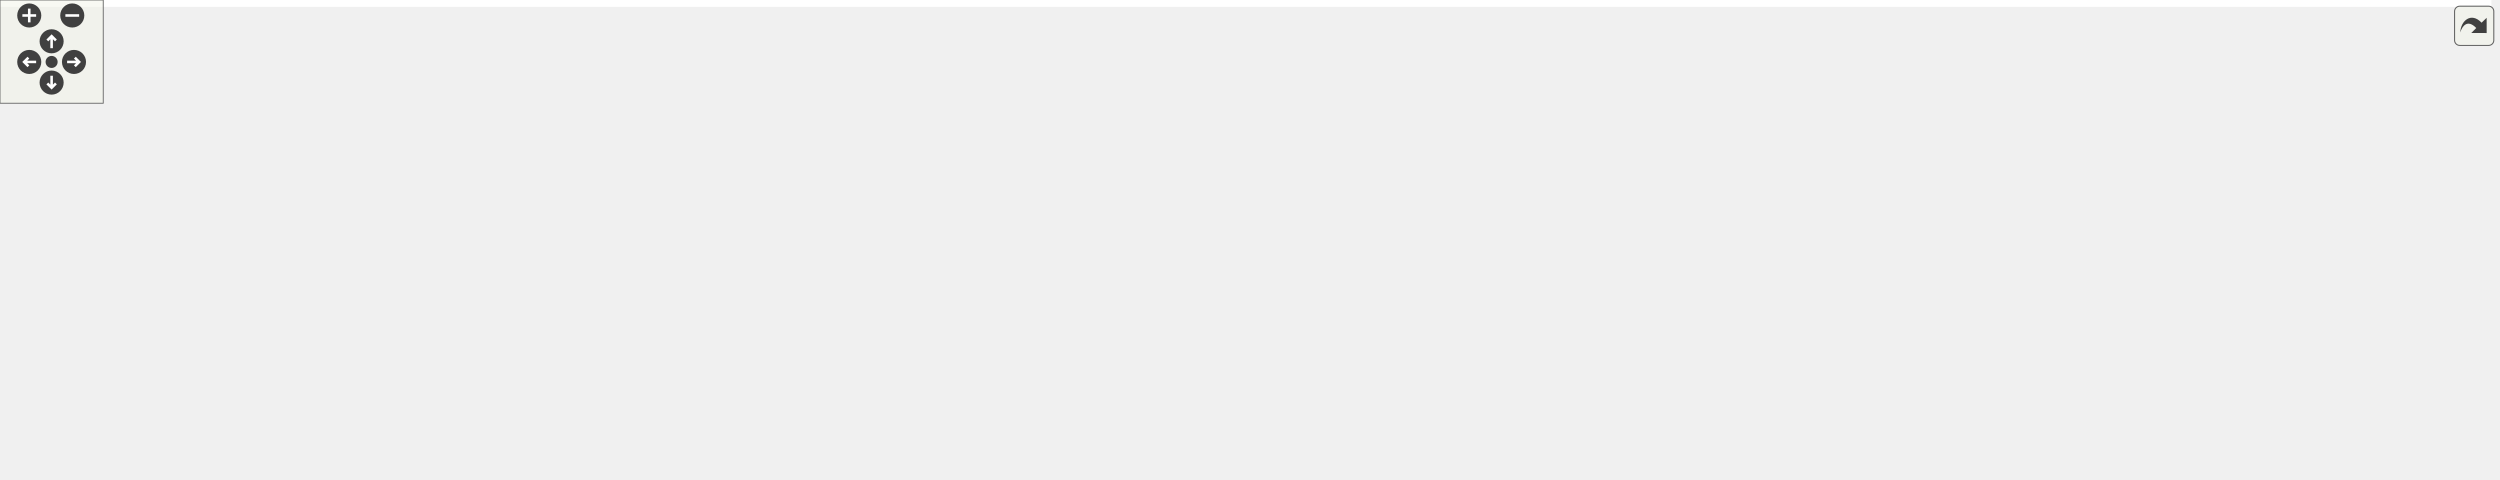
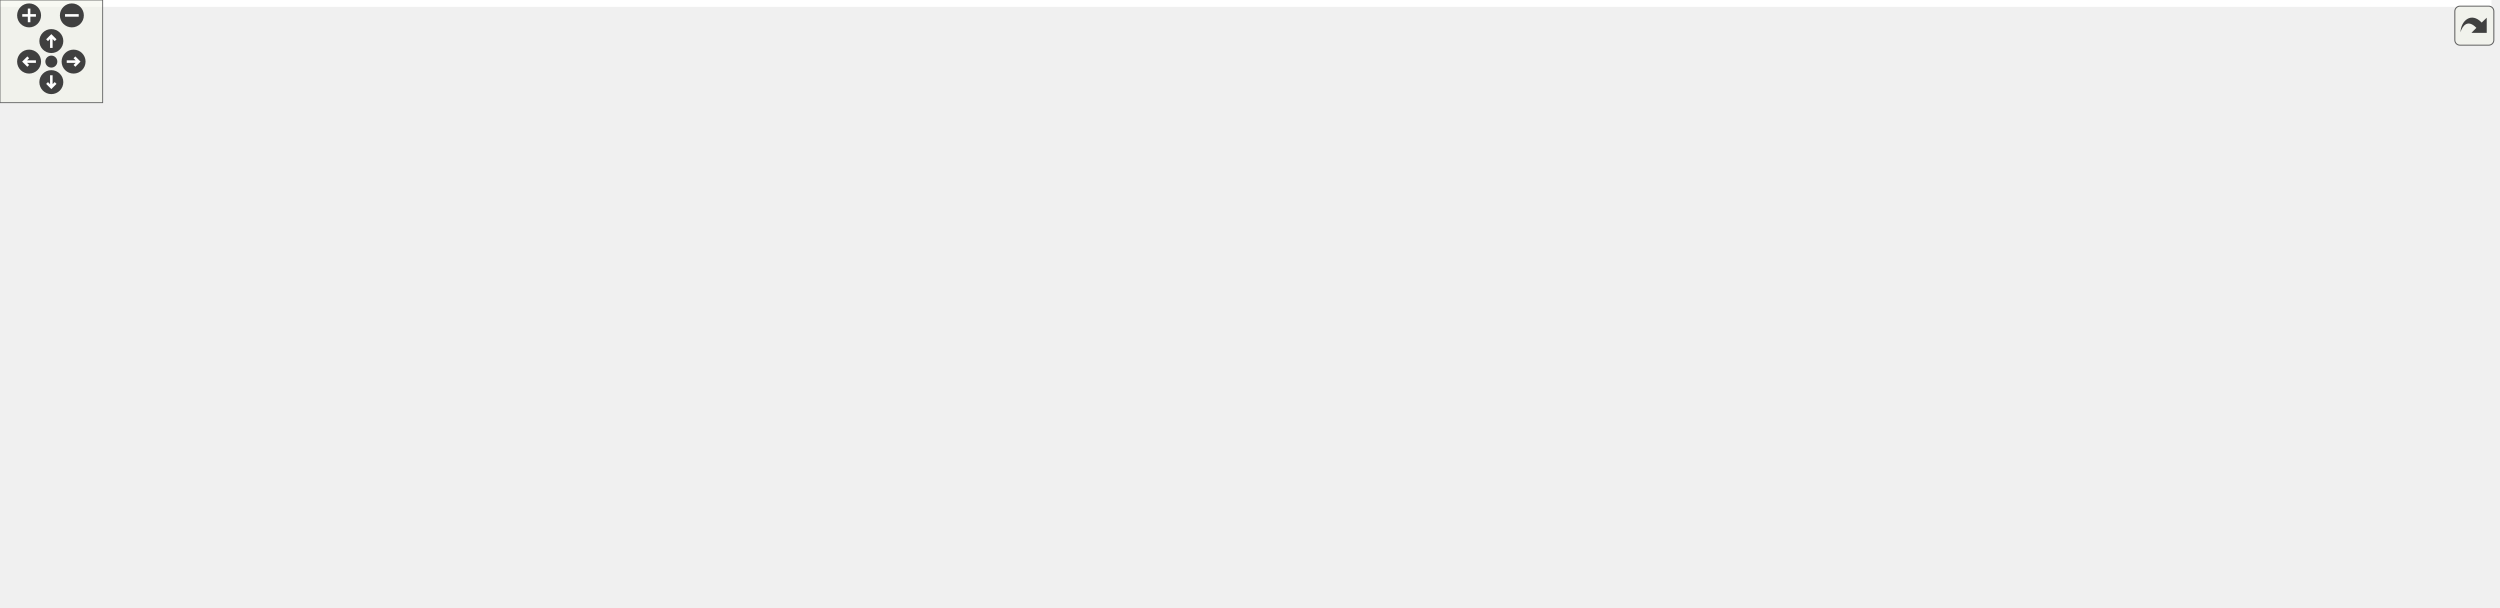
<svg xmlns="http://www.w3.org/2000/svg" xmlns:xlink="http://www.w3.org/1999/xlink" id="main" version="1.1" xml:space="preserve">
  <style type="text/css">
.edge:hover path { stroke: red; }
.edge:hover polygon { stroke: red; fill: red; }
</style>
  <defs>
    <circle id="rim" cx="0" cy="0" r="7" />
    <circle id="rim2" cx="0" cy="0" r="3.5" />
    <g id="zoomPlus">
      <use xlink:href="#rim" fill="#404040">
        <set attributeName="fill" to="#808080" begin="zoomplus.mouseover" end="zoomplus.mouseout" />
      </use>
      <path d="M-4,0h8M0,-4v8" fill="none" stroke="white" stroke-width="1.5" pointer-events="none" />
    </g>
    <g id="zoomMin">
      <use xlink:href="#rim" fill="#404040">
        <set attributeName="fill" to="#808080" begin="zoomminus.mouseover" end="zoomminus.mouseout" />
      </use>
      <path d="M-4,0h8" fill="none" stroke="white" stroke-width="1.5" pointer-events="none" />
    </g>
    <g id="dirArrow">
      <path fill="none" stroke="white" stroke-width="1.5" d="M0,-3.0v7 M-2.5,-0.5L0,-3.0L2.5,-0.5" />
    </g>
    <g id="resetDef">
      <use xlink:href="#rim2" fill="#404040">
        <set attributeName="fill" to="#808080" begin="reset.mouseover" end="reset.mouseout" />
      </use>
    </g>
  </defs>
  <svg id="graph" class="graph">
    <g id="viewport">
-       <polygon fill="white" stroke="transparent" points="-4,4 -4,-218 1448,-218 1448,4 -4,4" />
+       <polygon fill="white" stroke="transparent" points="-4,4 -4,-294 1456,-294 1456,4 -4,4" />
      <g id="node1" class="node">
        <g id="a_node1">
          <a xlink:title=" ">
-             <polygon fill="#bfbfbf" stroke="black" points="0,-126 0,-145 137,-145 137,-126 0,-126" />
-             <text text-anchor="middle" x="68.5" y="-133" font-family="Helvetica,sans-Serif" font-size="10.00">draw_main_info_overlay</text>
+             <polygon fill="#bfbfbf" stroke="black" points="0,-164 0,-183 137,-183 137,-164 0,-164" />
+             <text text-anchor="middle" x="68.5" y="-171" font-family="Helvetica,sans-Serif" font-size="10.00">draw_main_info_overlay</text>
          </a>
        </g>
      </g>
      <g id="node2" class="node">
        <g id="a_node2">
          <a xlink:href="adaptive__sampler_8h.html#ad25f5a036c070acde9778c555ef01606" target="_top" xlink:title="Calculates the arithmetic mean of all samples in the current window.">
-             <polygon fill="white" stroke="black" points="173,-183.5 173,-213.5 298,-213.5 298,-183.5 173,-183.5" />
-             <text text-anchor="start" x="181" y="-201.5" font-family="Helvetica,sans-Serif" font-size="10.00">adaptive_sampler_get</text>
-             <text text-anchor="middle" x="235.5" y="-190.5" font-family="Helvetica,sans-Serif" font-size="10.00">_average</text>
+             <polygon fill="white" stroke="black" points="177,-259.5 177,-289.5 302,-289.5 302,-259.5 177,-259.5" />
+             <text text-anchor="start" x="185" y="-277.5" font-family="Helvetica,sans-Serif" font-size="10.00">adaptive_sampler_get</text>
+             <text text-anchor="middle" x="239.5" y="-266.5" font-family="Helvetica,sans-Serif" font-size="10.00">_average</text>
          </a>
        </g>
      </g>
      <g id="edge1" class="edge">
-         <path fill="none" stroke="midnightblue" d="M94.56,-145.07C118.64,-154.26 155.68,-168.4 185.6,-179.83" />
-         <polygon fill="midnightblue" stroke="midnightblue" points="184.45,-183.14 195.04,-183.43 186.95,-176.6 184.45,-183.14" />
+         <path fill="none" stroke="midnightblue" d="M80.61,-183.24C98.86,-198.86 136.79,-229.76 173,-249.5 176.73,-251.53 180.65,-253.47 184.66,-255.31" />
+         <polygon fill="midnightblue" stroke="midnightblue" points="183.51,-258.63 194.08,-259.41 186.31,-252.21 183.51,-258.63" />
      </g>
      <g id="node3" class="node">
        <g id="a_node3">
-           <a xlink:href="background_8frag.html#aa502181a07bffcbf45d1a0305ea7e73e" target="_top" xlink:title=" ">
-             <polygon fill="white" stroke="black" points="350.5,-126 350.5,-145 397.5,-145 397.5,-126 350.5,-126" />
-             <text text-anchor="middle" x="374" y="-133" font-family="Helvetica,sans-Serif" font-size="10.00">layout</text>
+           <a xlink:href="gpu__usage_8h.html#a24593696790917b4e4587190634ed65d" target="_top" xlink:title="Returns the last computed GPU load (0.0–100.0).">
+             <polygon fill="white" stroke="black" points="181.5,-221 181.5,-240 297.5,-240 297.5,-221 181.5,-221" />
+             <text text-anchor="middle" x="239.5" y="-228" font-family="Helvetica,sans-Serif" font-size="10.00">gpu_usage_get_load</text>
          </a>
        </g>
      </g>
      <g id="edge2" class="edge">
-         <path fill="none" stroke="midnightblue" d="M137.23,-135.5C200.41,-135.5 291.97,-135.5 340.29,-135.5" />
-         <polygon fill="midnightblue" stroke="midnightblue" points="340.48,-139 350.48,-135.5 340.48,-132 340.48,-139" />
+         <path fill="none" stroke="midnightblue" d="M94.01,-183.04C114.87,-191.04 145.72,-202.55 173,-211.5 179.88,-213.76 187.22,-216.02 194.4,-218.16" />
+         <polygon fill="midnightblue" stroke="midnightblue" points="193.45,-221.53 204.03,-220.99 195.42,-214.81 193.45,-221.53" />
      </g>
      <g id="node4" class="node">
        <g id="a_node4">
-           <a xlink:href="utils_8h.html#a6d506638d7043eb273a2a357591d3086" target="_top" xlink:title="Safe wrapper around vsnprintf to format strings with bounds checking.">
-             <polygon fill="white" stroke="black" points="195.5,-107 195.5,-126 275.5,-126 275.5,-107 195.5,-107" />
-             <text text-anchor="middle" x="235.5" y="-114" font-family="Helvetica,sans-Serif" font-size="10.00">safe_snprintf</text>
+           <a xlink:href="gpu__usage_8h.html#ac8f6cb11fff7656acd2a2739a8286a36" target="_top" xlink:title="Returns true if a supported DRM driver was detected.">
+             <polygon fill="white" stroke="black" points="173,-183 173,-202 306,-202 306,-183 173,-183" />
+             <text text-anchor="middle" x="239.5" y="-190" font-family="Helvetica,sans-Serif" font-size="10.00">gpu_usage_is_available</text>
          </a>
        </g>
      </g>
      <g id="edge3" class="edge">
-         <path fill="none" stroke="midnightblue" d="M137.09,-127.72C153.14,-125.87 169.97,-123.93 185.04,-122.2" />
-         <polygon fill="midnightblue" stroke="midnightblue" points="185.63,-125.65 195.16,-121.03 184.83,-118.7 185.63,-125.65" />
+         <path fill="none" stroke="midnightblue" d="M137.26,-181.12C145.71,-182.07 154.39,-183.04 162.95,-184.01" />
+         <polygon fill="midnightblue" stroke="midnightblue" points="162.59,-187.49 172.92,-185.13 163.37,-180.53 162.59,-187.49" />
      </g>
      <g id="node5" class="node">
        <g id="a_node5">
-           <a xlink:href="ui_8h.html#a741fab59d05880f3bf5362d101833451" target="_top" xlink:title="Draws text and advances the layout cursor.">
-             <polygon fill="white" stroke="black" points="192.5,-69 192.5,-88 278.5,-88 278.5,-69 192.5,-69" />
-             <text text-anchor="middle" x="235.5" y="-76" font-family="Helvetica,sans-Serif" font-size="10.00">ui_layout_text</text>
+           <a xlink:href="background_8frag.html#aa502181a07bffcbf45d1a0305ea7e73e" target="_top" xlink:title=" ">
+             <polygon fill="white" stroke="black" points="358.5,-126 358.5,-145 405.5,-145 405.5,-126 358.5,-126" />
+             <text text-anchor="middle" x="382" y="-133" font-family="Helvetica,sans-Serif" font-size="10.00">layout</text>
          </a>
        </g>
      </g>
      <g id="edge4" class="edge">
-         <path fill="none" stroke="midnightblue" d="M94.47,-125.92C115.35,-118 145.98,-106.63 173,-97.5 179.4,-95.34 186.21,-93.14 192.88,-91.04" />
-         <polygon fill="midnightblue" stroke="midnightblue" points="193.97,-94.36 202.48,-88.05 191.89,-87.68 193.97,-94.36" />
-       </g>
-       <g id="edge5" class="edge">
-         <path fill="none" stroke="midnightblue" d="M271.02,-88.04C279.91,-90.8 289.4,-94.02 298,-97.5 314.71,-104.26 332.75,-113.34 346.95,-120.93" />
-         <polygon fill="midnightblue" stroke="midnightblue" points="345.65,-124.2 356.11,-125.9 348.99,-118.05 345.65,-124.2" />
+         <path fill="none" stroke="midnightblue" d="M137.09,-165.25C202.27,-157.3 298.17,-145.6 348.08,-139.52" />
+         <polygon fill="midnightblue" stroke="midnightblue" points="348.79,-142.96 358.29,-138.27 347.94,-136.01 348.79,-142.96" />
      </g>
      <g id="node6" class="node">
        <g id="a_node6">
-           <a xlink:href="ui_8c.html#aa12b42bbbbca85f3404c48a9534aa7ac" target="_top" xlink:title="Draws a single text string at a specific coordinate.">
-             <polygon fill="white" stroke="black" points="334,-69 334,-88 414,-88 414,-69 334,-69" />
-             <text text-anchor="middle" x="374" y="-76" font-family="Helvetica,sans-Serif" font-size="10.00">ui_draw_text</text>
-           </a>
-         </g>
-       </g>
-       <g id="edge6" class="edge">
-         <path fill="none" stroke="midnightblue" d="M278.57,-78.5C292.69,-78.5 308.57,-78.5 323.22,-78.5" />
-         <polygon fill="midnightblue" stroke="midnightblue" points="323.63,-82 333.63,-78.5 323.63,-75 323.63,-82" />
+           <a xlink:href="utils_8h.html#a6d506638d7043eb273a2a357591d3086" target="_top" xlink:title="Safe wrapper around vsnprintf to format strings with bounds checking.">
+             <polygon fill="white" stroke="black" points="199.5,-107 199.5,-126 279.5,-126 279.5,-107 199.5,-107" />
+             <text text-anchor="middle" x="239.5" y="-114" font-family="Helvetica,sans-Serif" font-size="10.00">safe_snprintf</text>
+           </a>
+         </g>
+       </g>
+       <g id="edge5" class="edge">
+         <path fill="none" stroke="midnightblue" d="M97.79,-163.96C125.94,-154.47 169.32,-139.83 200.47,-129.33" />
+         <polygon fill="midnightblue" stroke="midnightblue" points="201.76,-132.58 210.12,-126.07 199.53,-125.95 201.76,-132.58" />
      </g>
      <g id="node7" class="node">
        <g id="a_node7">
-           <a xlink:href="ui_8c.html#a74067bc67d31c6d82fa3b548a3729670" target="_top" xlink:title="Draws text with custom alpha transparency.">
-             <polygon fill="white" stroke="black" points="450,-69 450,-88 547,-88 547,-69 450,-69" />
-             <text text-anchor="middle" x="498.5" y="-76" font-family="Helvetica,sans-Serif" font-size="10.00">ui_draw_text_ex</text>
-           </a>
-         </g>
+           <a xlink:href="ui_8h.html#a741fab59d05880f3bf5362d101833451" target="_top" xlink:title="Draws text and advances the layout cursor.">
+             <polygon fill="white" stroke="black" points="196.5,-69 196.5,-88 282.5,-88 282.5,-69 196.5,-69" />
+             <text text-anchor="middle" x="239.5" y="-76" font-family="Helvetica,sans-Serif" font-size="10.00">ui_layout_text</text>
+           </a>
+         </g>
+       </g>
+       <g id="edge6" class="edge">
+         <path fill="none" stroke="midnightblue" d="M79.85,-163.93C97.62,-147.99 135.61,-115.93 173,-97.5 177.6,-95.24 182.51,-93.19 187.5,-91.36" />
+         <polygon fill="midnightblue" stroke="midnightblue" points="188.78,-94.63 197.13,-88.1 186.54,-87.99 188.78,-94.63" />
      </g>
      <g id="edge7" class="edge">
-         <path fill="none" stroke="midnightblue" d="M414.1,-78.5C422.25,-78.5 431.01,-78.5 439.67,-78.5" />
-         <polygon fill="midnightblue" stroke="midnightblue" points="439.76,-82 449.76,-78.5 439.76,-75 439.76,-82" />
+         <path fill="none" stroke="midnightblue" d="M277.97,-88.06C287.24,-90.79 297.08,-93.98 306,-97.5 322.88,-104.16 341.05,-113.31 355.28,-120.96" />
+         <polygon fill="midnightblue" stroke="midnightblue" points="353.98,-124.24 364.44,-125.97 357.34,-118.1 353.98,-124.24" />
      </g>
      <g id="node8" class="node">
        <g id="a_node8">
-           <a xlink:href="ui_8c.html#acb75a0a726f807c7362e0d26a2c8e74b" target="_top" xlink:title="Draws text with custom alpha transparency and a scale factor.">
-             <polygon fill="white" stroke="black" points="583,-69 583,-88 699,-88 699,-69 583,-69" />
-             <text text-anchor="middle" x="641" y="-76" font-family="Helvetica,sans-Serif" font-size="10.00">ui_draw_text_scaled</text>
+           <a xlink:href="ui_8c.html#aa12b42bbbbca85f3404c48a9534aa7ac" target="_top" xlink:title="Draws a single text string at a specific coordinate.">
+             <polygon fill="white" stroke="black" points="342,-69 342,-88 422,-88 422,-69 342,-69" />
+             <text text-anchor="middle" x="382" y="-76" font-family="Helvetica,sans-Serif" font-size="10.00">ui_draw_text</text>
          </a>
        </g>
      </g>
      <g id="edge8" class="edge">
-         <path fill="none" stroke="midnightblue" d="M547.07,-78.5C555.31,-78.5 564.01,-78.5 572.66,-78.5" />
-         <polygon fill="midnightblue" stroke="midnightblue" points="572.75,-82 582.75,-78.5 572.75,-75 572.75,-82" />
+         <path fill="none" stroke="midnightblue" d="M282.65,-78.5C298.04,-78.5 315.57,-78.5 331.53,-78.5" />
+         <polygon fill="midnightblue" stroke="midnightblue" points="331.76,-82 341.76,-78.5 331.76,-75 331.76,-82" />
      </g>
      <g id="node9" class="node">
        <g id="a_node9">
-           <a xlink:href="ui_8c.html#a6f543873f648c1c65a3cce1db844d95a" target="_top" xlink:title=" ">
-             <polygon fill="white" stroke="black" points="735,-126 735,-145 840,-145 840,-126 735,-126" />
-             <text text-anchor="middle" x="787.5" y="-133" font-family="Helvetica,sans-Serif" font-size="10.00">make_glyph_quad</text>
+           <a xlink:href="ui_8c.html#a74067bc67d31c6d82fa3b548a3729670" target="_top" xlink:title="Draws text with custom alpha transparency.">
+             <polygon fill="white" stroke="black" points="458,-69 458,-88 555,-88 555,-69 458,-69" />
+             <text text-anchor="middle" x="506.5" y="-76" font-family="Helvetica,sans-Serif" font-size="10.00">ui_draw_text_ex</text>
          </a>
        </g>
      </g>
      <g id="edge9" class="edge">
-         <path fill="none" stroke="midnightblue" d="M664.84,-88.09C683.62,-95.91 710.94,-107.15 735,-116.5 739.93,-118.41 745.13,-120.39 750.27,-122.31" />
-         <polygon fill="midnightblue" stroke="midnightblue" points="749.38,-125.71 759.97,-125.91 751.81,-119.15 749.38,-125.71" />
+         <path fill="none" stroke="midnightblue" d="M422.1,-78.5C430.25,-78.5 439.01,-78.5 447.67,-78.5" />
+         <polygon fill="midnightblue" stroke="midnightblue" points="447.76,-82 457.76,-78.5 447.76,-75 447.76,-82" />
      </g>
      <g id="node10" class="node">
        <g id="a_node10">
+           <a xlink:href="ui_8c.html#acb75a0a726f807c7362e0d26a2c8e74b" target="_top" xlink:title="Draws text with custom alpha transparency and a scale factor.">
+             <polygon fill="white" stroke="black" points="591,-69 591,-88 707,-88 707,-69 591,-69" />
+             <text text-anchor="middle" x="649" y="-76" font-family="Helvetica,sans-Serif" font-size="10.00">ui_draw_text_scaled</text>
+           </a>
+         </g>
+       </g>
+       <g id="edge10" class="edge">
+         <path fill="none" stroke="midnightblue" d="M555.07,-78.5C563.31,-78.5 572.01,-78.5 580.66,-78.5" />
+         <polygon fill="midnightblue" stroke="midnightblue" points="580.75,-82 590.75,-78.5 580.75,-75 580.75,-82" />
+       </g>
+       <g id="node11" class="node">
+         <g id="a_node11">
+           <a xlink:href="ui_8c.html#a6f543873f648c1c65a3cce1db844d95a" target="_top" xlink:title=" ">
+             <polygon fill="white" stroke="black" points="743,-126 743,-145 848,-145 848,-126 743,-126" />
+             <text text-anchor="middle" x="795.5" y="-133" font-family="Helvetica,sans-Serif" font-size="10.00">make_glyph_quad</text>
+           </a>
+         </g>
+       </g>
+       <g id="edge11" class="edge">
+         <path fill="none" stroke="midnightblue" d="M672.84,-88.09C691.62,-95.91 718.94,-107.15 743,-116.5 747.93,-118.41 753.13,-120.39 758.27,-122.31" />
+         <polygon fill="midnightblue" stroke="midnightblue" points="757.38,-125.71 767.97,-125.91 759.81,-119.15 757.38,-125.71" />
+       </g>
+       <g id="node12" class="node">
+         <g id="a_node12">
          <a xlink:href="ui_8c.html#a2542a31c87c66c322c255f6110d7b273" target="_top" xlink:title=" ">
-             <polygon fill="white" stroke="black" points="744.5,-50 744.5,-69 830.5,-69 830.5,-50 744.5,-50" />
-             <text text-anchor="middle" x="787.5" y="-57" font-family="Helvetica,sans-Serif" font-size="10.00">prepare_batch</text>
-           </a>
-         </g>
-       </g>
-       <g id="edge10" class="edge">
-         <path fill="none" stroke="midnightblue" d="M699.11,-70.99C710.59,-69.48 722.59,-67.9 733.91,-66.42" />
-         <polygon fill="midnightblue" stroke="midnightblue" points="734.61,-69.85 744.07,-65.08 733.7,-62.91 734.61,-69.85" />
+             <polygon fill="white" stroke="black" points="752.5,-50 752.5,-69 838.5,-69 838.5,-50 752.5,-50" />
+             <text text-anchor="middle" x="795.5" y="-57" font-family="Helvetica,sans-Serif" font-size="10.00">prepare_batch</text>
+           </a>
+         </g>
+       </g>
+       <g id="edge12" class="edge">
+         <path fill="none" stroke="midnightblue" d="M707.11,-70.99C718.59,-69.48 730.59,-67.9 741.91,-66.42" />
+         <polygon fill="midnightblue" stroke="midnightblue" points="742.61,-69.85 752.07,-65.08 741.7,-62.91 742.61,-69.85" />
+       </g>
+       <g id="node18" class="node">
+         <g id="a_node18">
+           <a xlink:href="ui_8c.html#a5356c389352db784027765ad0ef3aca5" target="_top" xlink:title="Begins a new UI batch.">
+             <polygon fill="white" stroke="black" points="766.5,-88 766.5,-107 824.5,-107 824.5,-88 766.5,-88" />
+             <text text-anchor="middle" x="795.5" y="-95" font-family="Helvetica,sans-Serif" font-size="10.00">ui_begin</text>
+           </a>
+         </g>
+       </g>
+       <g id="edge18" class="edge">
+         <path fill="none" stroke="midnightblue" d="M707.11,-86.01C723.65,-88.18 741.29,-90.5 756.36,-92.49" />
+         <polygon fill="midnightblue" stroke="midnightblue" points="755.97,-95.96 766.34,-93.8 756.89,-89.02 755.97,-95.96" />
+       </g>
+       <g id="node21" class="node">
+         <g id="a_node21">
+           <a xlink:href="ui_8c.html#afefa2b11544b44d05a8d2652e4e4883c" target="_top" xlink:title="Ends the current UI batch and restores OpenGL state.">
+             <polygon fill="white" stroke="black" points="771,-12 771,-31 820,-31 820,-12 771,-12" />
+             <text text-anchor="middle" x="795.5" y="-19" font-family="Helvetica,sans-Serif" font-size="10.00">ui_end</text>
+           </a>
+         </g>
+       </g>
+       <g id="edge21" class="edge">
+         <path fill="none" stroke="midnightblue" d="M672.84,-68.91C691.62,-61.09 718.94,-49.85 743,-40.5 748.95,-38.19 755.3,-35.79 761.45,-33.5" />
+         <polygon fill="midnightblue" stroke="midnightblue" points="762.68,-36.78 770.85,-30.03 760.26,-30.21 762.68,-36.78" />
+       </g>
+       <g id="node13" class="node">
+         <g id="a_node13">
+           <a xlink:href="ui_8c.html#aa4b289c41e0a12611f72f031dda9bccd" target="_top" xlink:title="Flushes the current UI batch to the GPU.">
+             <polygon fill="white" stroke="black" points="923.5,-50 923.5,-69 977.5,-69 977.5,-50 923.5,-50" />
+             <text text-anchor="middle" x="950.5" y="-57" font-family="Helvetica,sans-Serif" font-size="10.00">ui_flush</text>
+           </a>
+         </g>
+       </g>
+       <g id="edge13" class="edge">
+         <path fill="none" stroke="midnightblue" d="M838.71,-59.5C862.08,-59.5 890.82,-59.5 913.18,-59.5" />
+         <polygon fill="midnightblue" stroke="midnightblue" points="913.27,-63 923.27,-59.5 913.27,-56 913.27,-63" />
+       </g>
+       <g id="node14" class="node">
+         <g id="a_node14">
+           <a xlink:href="shader_8h.html#a8067eb11f7d8c682b855b9f019e20f69" target="_top" xlink:title=" ">
+             <polygon fill="white" stroke="black" points="1053,-69 1053,-88 1154,-88 1154,-69 1053,-69" />
+             <text text-anchor="middle" x="1103.5" y="-76" font-family="Helvetica,sans-Serif" font-size="10.00">shader_set_mat4</text>
+           </a>
+         </g>
+       </g>
+       <g id="edge14" class="edge">
+         <path fill="none" stroke="midnightblue" d="M977.8,-62.81C995.68,-65.06 1020.08,-68.13 1042.56,-70.96" />
+         <polygon fill="midnightblue" stroke="midnightblue" points="1042.36,-74.46 1052.72,-72.24 1043.23,-67.51 1042.36,-74.46" />
+       </g>
+       <g id="node17" class="node">
+         <g id="a_node17">
+           <a xlink:href="shader_8h.html#ad80a771bc794ef6b652f13449129b645" target="_top" xlink:title="Activates the program for subsequent draw calls (glUseProgram).">
+             <polygon fill="white" stroke="black" points="1067.5,-31 1067.5,-50 1139.5,-50 1139.5,-31 1067.5,-31" />
+             <text text-anchor="middle" x="1103.5" y="-38" font-family="Helvetica,sans-Serif" font-size="10.00">shader_use</text>
+           </a>
+         </g>
+       </g>
+       <g id="edge17" class="edge">
+         <path fill="none" stroke="midnightblue" d="M977.8,-56.19C999.73,-53.43 1031.47,-49.44 1057.44,-46.17" />
+         <polygon fill="midnightblue" stroke="midnightblue" points="1057.96,-49.63 1067.44,-44.91 1057.08,-42.69 1057.96,-49.63" />
+       </g>
+       <g id="node15" class="node">
+         <g id="a_node15">
+           <a xlink:href="shader_8c.html#a82b9361a8e17eeb1635a867b925a1b6c" target="_top" xlink:title="Retrieves a uniform location via binary search on the cache.">
+             <polygon fill="white" stroke="black" points="1190,-63.5 1190,-93.5 1304,-93.5 1304,-63.5 1190,-63.5" />
+             <text text-anchor="start" x="1198" y="-81.5" font-family="Helvetica,sans-Serif" font-size="10.00">shader_get_uniform</text>
+             <text text-anchor="middle" x="1247" y="-70.5" font-family="Helvetica,sans-Serif" font-size="10.00">_location</text>
+           </a>
+         </g>
+       </g>
+       <g id="edge15" class="edge">
+         <path fill="none" stroke="midnightblue" d="M1154.39,-78.5C1162.53,-78.5 1171.08,-78.5 1179.55,-78.5" />
+         <polygon fill="midnightblue" stroke="midnightblue" points="1179.81,-82 1189.81,-78.5 1179.81,-75 1179.81,-82" />
      </g>
      <g id="node16" class="node">
        <g id="a_node16">
-           <a xlink:href="ui_8c.html#a5356c389352db784027765ad0ef3aca5" target="_top" xlink:title="Begins a new UI batch.">
-             <polygon fill="white" stroke="black" points="758.5,-88 758.5,-107 816.5,-107 816.5,-88 758.5,-88" />
-             <text text-anchor="middle" x="787.5" y="-95" font-family="Helvetica,sans-Serif" font-size="10.00">ui_begin</text>
+           <a xlink:href="shader_8c.html#a377953af1b2ffd8ad74148f72f2bdc8d" target="_top" xlink:title=" ">
+             <polygon fill="white" stroke="black" points="1340,-69 1340,-88 1452,-88 1452,-69 1340,-69" />
+             <text text-anchor="middle" x="1396" y="-76" font-family="Helvetica,sans-Serif" font-size="10.00">cmp_uniform_entry</text>
          </a>
        </g>
      </g>
      <g id="edge16" class="edge">
-         <path fill="none" stroke="midnightblue" d="M699.11,-86.01C715.65,-88.18 733.29,-90.5 748.36,-92.49" />
-         <polygon fill="midnightblue" stroke="midnightblue" points="747.97,-95.96 758.34,-93.8 748.89,-89.02 747.97,-95.96" />
+         <path fill="none" stroke="midnightblue" d="M1304.41,-78.5C1312.7,-78.5 1321.3,-78.5 1329.75,-78.5" />
+         <polygon fill="midnightblue" stroke="midnightblue" points="1329.95,-82 1339.95,-78.5 1329.95,-75 1329.95,-82" />
      </g>
      <g id="node19" class="node">
        <g id="a_node19">
-           <a xlink:href="ui_8c.html#afefa2b11544b44d05a8d2652e4e4883c" target="_top" xlink:title="Ends the current UI batch and restores OpenGL state.">
-             <polygon fill="white" stroke="black" points="763,-12 763,-31 812,-31 812,-12 763,-12" />
-             <text text-anchor="middle" x="787.5" y="-19" font-family="Helvetica,sans-Serif" font-size="10.00">ui_end</text>
+           <a xlink:href="render__utils_8h.html#aa6f98bd6406323d50aa3beb34f2bd8a9" target="_top" xlink:title="Saves current OpenGL state to a backup struct.">
+             <polygon fill="white" stroke="black" points="884,-88 884,-107 1017,-107 1017,-88 884,-88" />
+             <text text-anchor="middle" x="950.5" y="-95" font-family="Helvetica,sans-Serif" font-size="10.00">render_utils_save_state</text>
          </a>
        </g>
      </g>
      <g id="edge19" class="edge">
-         <path fill="none" stroke="midnightblue" d="M664.84,-68.91C683.62,-61.09 710.94,-49.85 735,-40.5 740.95,-38.19 747.3,-35.79 753.45,-33.5" />
-         <polygon fill="midnightblue" stroke="midnightblue" points="754.68,-36.78 762.85,-30.03 752.26,-30.21 754.68,-36.78" />
-       </g>
-       <g id="node11" class="node">
-         <g id="a_node11">
-           <a xlink:href="ui_8c.html#aa4b289c41e0a12611f72f031dda9bccd" target="_top" xlink:title="Flushes the current UI batch to the GPU.">
-             <polygon fill="white" stroke="black" points="915.5,-50 915.5,-69 969.5,-69 969.5,-50 915.5,-50" />
-             <text text-anchor="middle" x="942.5" y="-57" font-family="Helvetica,sans-Serif" font-size="10.00">ui_flush</text>
-           </a>
-         </g>
-       </g>
-       <g id="edge11" class="edge">
-         <path fill="none" stroke="midnightblue" d="M830.71,-59.5C854.08,-59.5 882.82,-59.5 905.18,-59.5" />
-         <polygon fill="midnightblue" stroke="midnightblue" points="905.27,-63 915.27,-59.5 905.27,-56 905.27,-63" />
-       </g>
-       <g id="node12" class="node">
-         <g id="a_node12">
-           <a xlink:href="shader_8h.html#a8067eb11f7d8c682b855b9f019e20f69" target="_top" xlink:title=" ">
-             <polygon fill="white" stroke="black" points="1045,-69 1045,-88 1146,-88 1146,-69 1045,-69" />
-             <text text-anchor="middle" x="1095.5" y="-76" font-family="Helvetica,sans-Serif" font-size="10.00">shader_set_mat4</text>
-           </a>
-         </g>
-       </g>
-       <g id="edge12" class="edge">
-         <path fill="none" stroke="midnightblue" d="M969.8,-62.81C987.68,-65.06 1012.08,-68.13 1034.56,-70.96" />
-         <polygon fill="midnightblue" stroke="midnightblue" points="1034.36,-74.46 1044.72,-72.24 1035.23,-67.51 1034.36,-74.46" />
-       </g>
-       <g id="node15" class="node">
-         <g id="a_node15">
-           <a xlink:href="shader_8h.html#ad80a771bc794ef6b652f13449129b645" target="_top" xlink:title="Activates the program for subsequent draw calls (glUseProgram).">
-             <polygon fill="white" stroke="black" points="1059.5,-31 1059.5,-50 1131.5,-50 1131.5,-31 1059.5,-31" />
-             <text text-anchor="middle" x="1095.5" y="-38" font-family="Helvetica,sans-Serif" font-size="10.00">shader_use</text>
-           </a>
-         </g>
-       </g>
-       <g id="edge15" class="edge">
-         <path fill="none" stroke="midnightblue" d="M969.8,-56.19C991.73,-53.43 1023.47,-49.44 1049.44,-46.17" />
-         <polygon fill="midnightblue" stroke="midnightblue" points="1049.96,-49.63 1059.44,-44.91 1049.08,-42.69 1049.96,-49.63" />
-       </g>
-       <g id="node13" class="node">
-         <g id="a_node13">
-           <a xlink:href="shader_8c.html#a82b9361a8e17eeb1635a867b925a1b6c" target="_top" xlink:title="Retrieves a uniform location via binary search on the cache.">
-             <polygon fill="white" stroke="black" points="1182,-63.5 1182,-93.5 1296,-93.5 1296,-63.5 1182,-63.5" />
-             <text text-anchor="start" x="1190" y="-81.5" font-family="Helvetica,sans-Serif" font-size="10.00">shader_get_uniform</text>
-             <text text-anchor="middle" x="1239" y="-70.5" font-family="Helvetica,sans-Serif" font-size="10.00">_location</text>
-           </a>
-         </g>
-       </g>
-       <g id="edge13" class="edge">
-         <path fill="none" stroke="midnightblue" d="M1146.39,-78.5C1154.53,-78.5 1163.08,-78.5 1171.55,-78.5" />
-         <polygon fill="midnightblue" stroke="midnightblue" points="1171.81,-82 1181.81,-78.5 1171.81,-75 1171.81,-82" />
-       </g>
-       <g id="node14" class="node">
-         <g id="a_node14">
-           <a xlink:href="shader_8c.html#a377953af1b2ffd8ad74148f72f2bdc8d" target="_top" xlink:title=" ">
-             <polygon fill="white" stroke="black" points="1332,-69 1332,-88 1444,-88 1444,-69 1332,-69" />
-             <text text-anchor="middle" x="1388" y="-76" font-family="Helvetica,sans-Serif" font-size="10.00">cmp_uniform_entry</text>
-           </a>
-         </g>
-       </g>
-       <g id="edge14" class="edge">
-         <path fill="none" stroke="midnightblue" d="M1296.41,-78.5C1304.7,-78.5 1313.3,-78.5 1321.75,-78.5" />
-         <polygon fill="midnightblue" stroke="midnightblue" points="1321.95,-82 1331.95,-78.5 1321.95,-75 1321.95,-82" />
-       </g>
-       <g id="node17" class="node">
-         <g id="a_node17">
-           <a xlink:href="render__utils_8h.html#aa6f98bd6406323d50aa3beb34f2bd8a9" target="_top" xlink:title="Saves current OpenGL state to a backup struct.">
-             <polygon fill="white" stroke="black" points="876,-88 876,-107 1009,-107 1009,-88 876,-88" />
-             <text text-anchor="middle" x="942.5" y="-95" font-family="Helvetica,sans-Serif" font-size="10.00">render_utils_save_state</text>
-           </a>
-         </g>
-       </g>
-       <g id="edge17" class="edge">
-         <path fill="none" stroke="midnightblue" d="M816.56,-97.5C830.48,-97.5 848.03,-97.5 865.55,-97.5" />
-         <polygon fill="midnightblue" stroke="midnightblue" points="865.83,-101 875.83,-97.5 865.83,-94 865.83,-101" />
-       </g>
-       <g id="node18" class="node">
-         <g id="a_node18">
-           <a xlink:href="ui_8c.html#a05f2c5e6678bcb2f958195dcab774062" target="_top" xlink:title=" ">
-             <polygon fill="white" stroke="black" points="880,-126 880,-145 1005,-145 1005,-126 880,-126" />
-             <text text-anchor="middle" x="942.5" y="-133" font-family="Helvetica,sans-Serif" font-size="10.00">setup_ui_render_state</text>
-           </a>
-         </g>
-       </g>
-       <g id="edge18" class="edge">
-         <path fill="none" stroke="midnightblue" d="M816.56,-104.47C838.04,-109.8 868.17,-117.29 893.46,-123.57" />
-         <polygon fill="midnightblue" stroke="midnightblue" points="892.69,-126.98 903.24,-126 894.38,-120.19 892.69,-126.98" />
-       </g>
-       <g id="edge21" class="edge">
-         <path fill="none" stroke="midnightblue" d="M812.07,-27.35C837.04,-33.56 876.77,-43.42 905.62,-50.59" />
-         <polygon fill="midnightblue" stroke="midnightblue" points="904.79,-53.99 915.34,-53 906.48,-47.19 904.79,-53.99" />
+         <path fill="none" stroke="midnightblue" d="M824.56,-97.5C838.48,-97.5 856.03,-97.5 873.55,-97.5" />
+         <polygon fill="midnightblue" stroke="midnightblue" points="873.83,-101 883.83,-97.5 873.83,-94 873.83,-101" />
      </g>
      <g id="node20" class="node">
        <g id="a_node20">
+           <a xlink:href="ui_8c.html#a05f2c5e6678bcb2f958195dcab774062" target="_top" xlink:title=" ">
+             <polygon fill="white" stroke="black" points="888,-126 888,-145 1013,-145 1013,-126 888,-126" />
+             <text text-anchor="middle" x="950.5" y="-133" font-family="Helvetica,sans-Serif" font-size="10.00">setup_ui_render_state</text>
+           </a>
+         </g>
+       </g>
+       <g id="edge20" class="edge">
+         <path fill="none" stroke="midnightblue" d="M824.56,-104.47C846.04,-109.8 876.17,-117.29 901.46,-123.57" />
+         <polygon fill="midnightblue" stroke="midnightblue" points="900.69,-126.98 911.24,-126 902.38,-120.19 900.69,-126.98" />
+       </g>
+       <g id="edge23" class="edge">
+         <path fill="none" stroke="midnightblue" d="M820.07,-27.35C845.04,-33.56 884.77,-43.42 913.62,-50.59" />
+         <polygon fill="midnightblue" stroke="midnightblue" points="912.79,-53.99 923.34,-53 914.48,-47.19 912.79,-53.99" />
+       </g>
+       <g id="node22" class="node">
+         <g id="a_node22">
          <a xlink:href="render__utils_8h.html#aa6820952026feea828b06074d33f0a96" target="_top" xlink:title="Restores OpenGL state from a backup struct.">
-             <polygon fill="white" stroke="black" points="885.5,-0.5 885.5,-30.5 999.5,-30.5 999.5,-0.5 885.5,-0.5" />
-             <text text-anchor="start" x="893.5" y="-18.5" font-family="Helvetica,sans-Serif" font-size="10.00">render_utils_restore</text>
-             <text text-anchor="middle" x="942.5" y="-7.5" font-family="Helvetica,sans-Serif" font-size="10.00">_state</text>
-           </a>
-         </g>
-       </g>
-       <g id="edge20" class="edge">
-         <path fill="none" stroke="midnightblue" d="M812.07,-20.58C829.01,-19.91 852.73,-18.98 875.25,-18.1" />
-         <polygon fill="midnightblue" stroke="midnightblue" points="875.63,-21.59 885.49,-17.7 875.36,-14.59 875.63,-21.59" />
+             <polygon fill="white" stroke="black" points="893.5,-0.5 893.5,-30.5 1007.5,-30.5 1007.5,-0.5 893.5,-0.5" />
+             <text text-anchor="start" x="901.5" y="-18.5" font-family="Helvetica,sans-Serif" font-size="10.00">render_utils_restore</text>
+             <text text-anchor="middle" x="950.5" y="-7.5" font-family="Helvetica,sans-Serif" font-size="10.00">_state</text>
+           </a>
+         </g>
+       </g>
+       <g id="edge22" class="edge">
+         <path fill="none" stroke="midnightblue" d="M820.07,-20.58C837.01,-19.91 860.73,-18.98 883.25,-18.1" />
+         <polygon fill="midnightblue" stroke="midnightblue" points="883.63,-21.59 893.49,-17.7 883.36,-14.59 883.63,-21.59" />
      </g>
    </g>
  </svg>
  <g id="navigator" transform="translate(0 0)" fill="#404254">
    <rect fill="#f2f5e9" fill-opacity="0.5" stroke="#606060" stroke-width=".5" x="0" y="0" width="60" height="60" />
    <use id="zoomplus" xlink:href="#zoomPlus" x="17" y="9" />
    <use id="zoomminus" xlink:href="#zoomMin" x="42" y="9" />
    <use id="reset" xlink:href="#resetDef" x="30" y="36" />
    <g id="arrowUp" xlink:href="#dirArrow" transform="translate(30 24)">
      <use xlink:href="#rim" fill="#404040">
        <set attributeName="fill" to="#808080" begin="arrowUp.mouseover" end="arrowUp.mouseout" />
      </use>
      <path fill="none" stroke="white" stroke-width="1.5" d="M0,-3.0v7 M-2.5,-0.5L0,-3.0L2.5,-0.5" />
    </g>
    <g id="arrowRight" xlink:href="#dirArrow" transform="rotate(90) translate(36 -43)">
      <use xlink:href="#rim" fill="#404040">
        <set attributeName="fill" to="#808080" begin="arrowRight.mouseover" end="arrowRight.mouseout" />
      </use>
      <path fill="none" stroke="white" stroke-width="1.5" d="M0,-3.0v7 M-2.5,-0.5L0,-3.0L2.5,-0.5" />
    </g>
    <g id="arrowDown" xlink:href="#dirArrow" transform="rotate(180) translate(-30 -48)">
      <use xlink:href="#rim" fill="#404040">
        <set attributeName="fill" to="#808080" begin="arrowDown.mouseover" end="arrowDown.mouseout" />
      </use>
      <path fill="none" stroke="white" stroke-width="1.5" d="M0,-3.0v7 M-2.5,-0.5L0,-3.0L2.5,-0.5" />
    </g>
    <g id="arrowLeft" xlink:href="#dirArrow" transform="rotate(270) translate(-36 17)">
      <use xlink:href="#rim" fill="#404040">
        <set attributeName="fill" to="#808080" begin="arrowLeft.mouseover" end="arrowLeft.mouseout" />
      </use>
      <path fill="none" stroke="white" stroke-width="1.5" d="M0,-3.0v7 M-2.5,-0.5L0,-3.0L2.5,-0.5" />
    </g>
  </g>
  <svg viewBox="0 0 15 15" width="100%" height="30px" preserveAspectRatio="xMaxYMin meet">
    <g id="arrow_out" transform="scale(0.3 0.3)">
      <a xlink:href="app__ui_8c_a600c8e8156cfa1ae1ad50a82f9d1ee05_cgraph_org.svg" target="_base">
        <rect id="button" ry="5" rx="5" y="6" x="6" height="38" width="38" fill="#f2f5e9" fill-opacity="0.5" stroke="#606060" stroke-width="1.0" />
        <path id="arrow" d="M 11.5,31.437 C 11.94,20.098 22.043,11.323 32.159,21.979 L 37.069,17.246 C 37.069,17.246 37.088,32 37.088,32 L 22.16,31.978 C 22.16,31.978 26.998,27.14 26.998,27.14 C 18.529,18.264 13.292,25.23 11.5,31.437 z" style="fill:#404040;" />
      </a>
    </g>
  </svg>
</svg>
